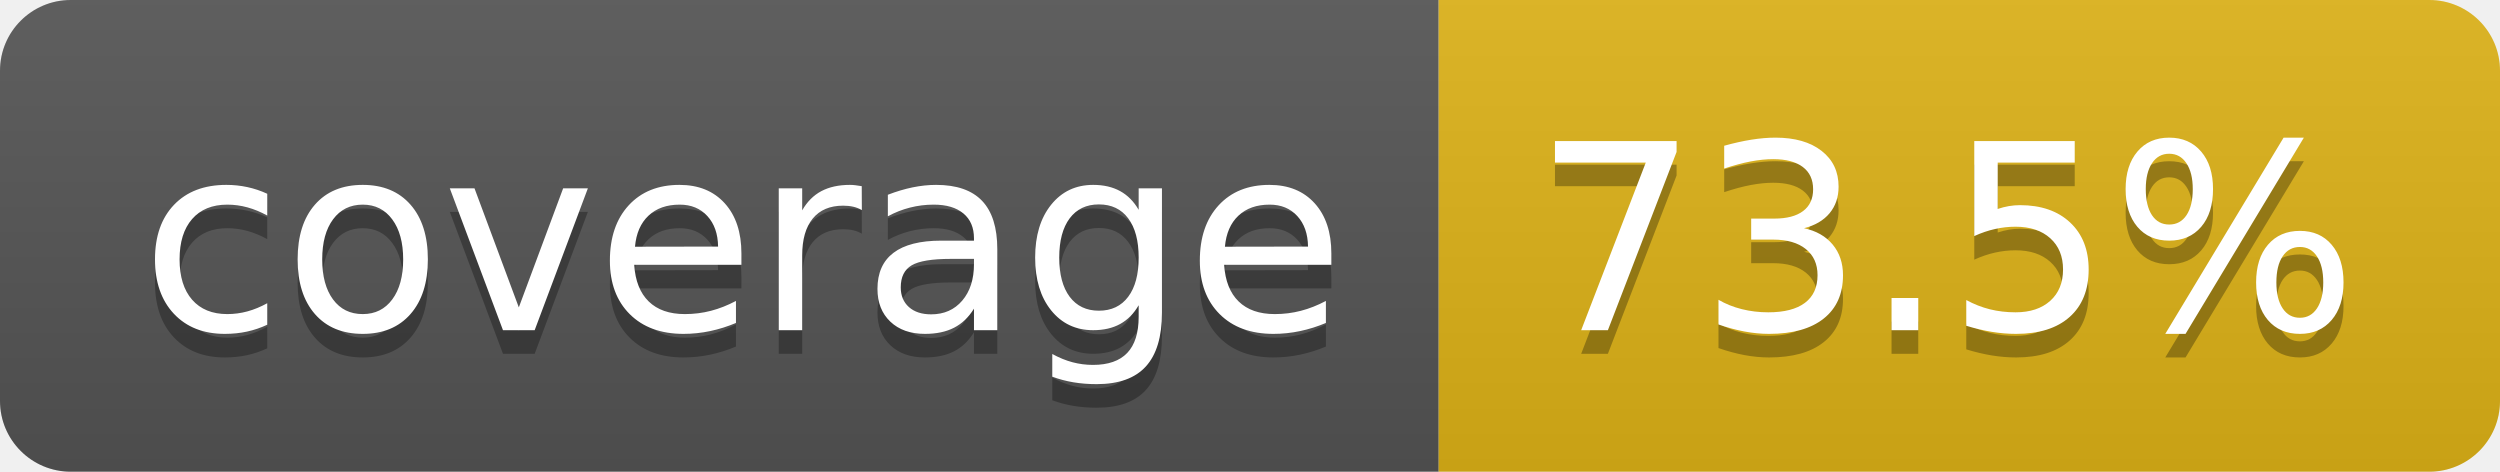
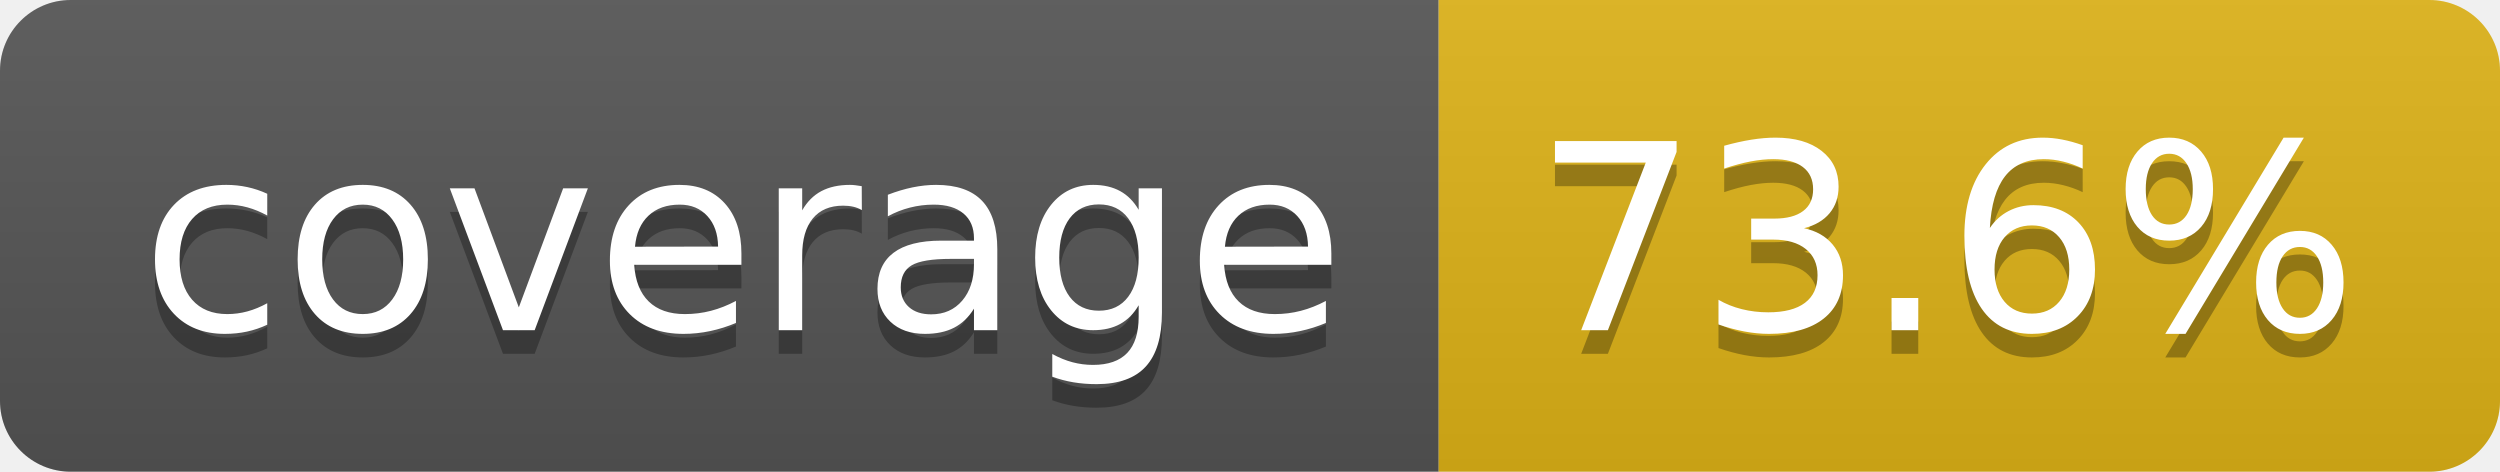
- <svg xmlns="http://www.w3.org/2000/svg" width="106" height="20" role="img" aria-label="coverage: 73.5%">
+ <svg xmlns="http://www.w3.org/2000/svg" width="106" height="20" role="img" aria-label="coverage: 73.6%">
  <linearGradient id="s" x2="0" y2="100%">
    <stop offset="0" stop-color="#bbb" stop-opacity=".1" />
    <stop offset="1" stop-opacity=".1" />
  </linearGradient>
  <clipPath id="r">
    <rect width="106" height="20" rx="3" fill="#fff" />
  </clipPath>
  <g clip-path="url(#r)">
    <rect width="61" height="20" fill="#555" />
    <rect x="61" width="45" height="20" fill="#dfb317" />
    <rect width="106" height="20" fill="url(#s)" />
  </g>
  <g fill="#fff" text-anchor="middle" font-family="Verdana,Geneva,DejaVu Sans,sans-serif" text-rendering="geometricPrecision" font-size="110">
    <text aria-hidden="true" x="315" y="150" fill="#010101" fill-opacity=".3" transform="scale(.1)" textLength="510">coverage</text>
    <text x="315" y="140" transform="scale(.1)" fill="#fff" textLength="510">coverage</text>
-     <text aria-hidden="true" x="825" y="150" fill="#010101" fill-opacity=".3" transform="scale(.1)" textLength="350">73.5%</text>
-     <text x="825" y="140" transform="scale(.1)" fill="#fff" textLength="350">73.5%</text>
+     <text aria-hidden="true" x="825" y="150" fill="#010101" fill-opacity=".3" transform="scale(.1)" textLength="350">73.6%</text>
+     <text x="825" y="140" transform="scale(.1)" fill="#fff" textLength="350">73.6%</text>
  </g>
</svg>
